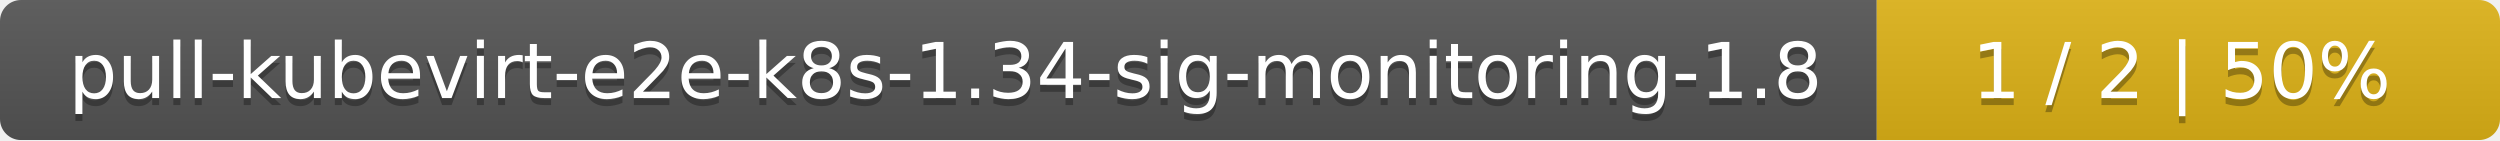
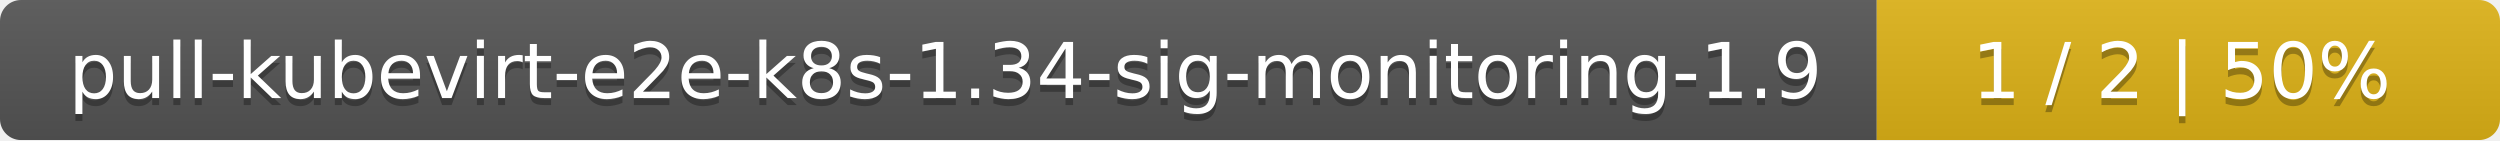
<svg xmlns="http://www.w3.org/2000/svg" width="357" height="20">
  <linearGradient id="smooth" x2="0" y2="100%">
    <stop offset="0" stop-color="#bbb" stop-opacity=".1" />
    <stop offset="1" stop-opacity=".1" />
  </linearGradient>
  <mask id="round">
    <rect width="357" height="20" rx="3" fill="#fff" />
  </mask>
  <g mask="url(#round)">
    <rect width="268" height="20" fill="#555" />
    <rect x="268" width="89" height="20" fill="#dfb317" />
    <rect width="357" height="20" fill="url(#smooth)" />
  </g>
  <g fill="#fff" text-anchor="middle" font-family="DejaVu Sans,Verdana,Geneva,sans-serif" font-size="11">
-     <text x="135" y="15" fill="#010101" fill-opacity=".3">pull-kubevirt-e2e-k8s-1.34-sig-monitoring-1.8</text>
-     <text x="135" y="14">pull-kubevirt-e2e-k8s-1.34-sig-monitoring-1.8</text>
+     <text x="135" y="15" fill="#010101" fill-opacity=".3">pull-kubevirt-e2e-k8s-1.34-sig-monitoring-1.9</text>
+     <text x="135" y="14">pull-kubevirt-e2e-k8s-1.34-sig-monitoring-1.9</text>
    <text x="311.5" y="15" fill="#010101" fill-opacity=".3">1 / 2    |    50%</text>
    <text x="311.5" y="14">1 / 2    |    50%</text>
  </g>
</svg>
